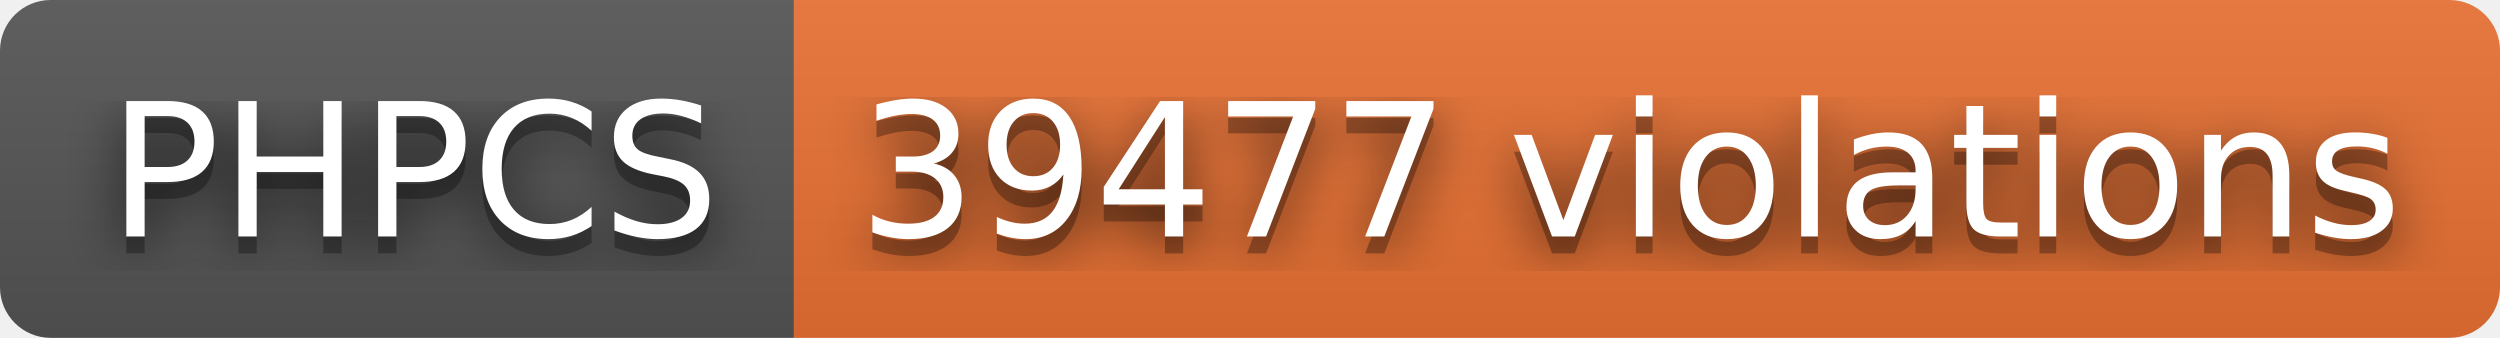
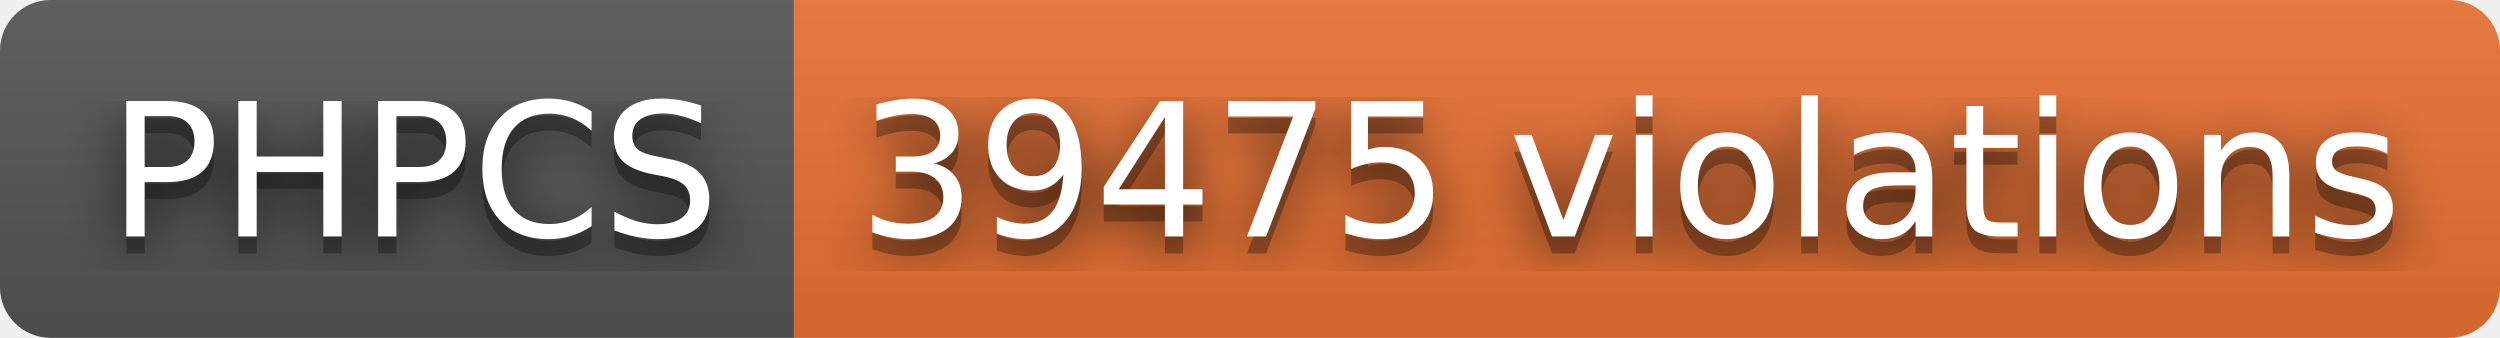
- <svg xmlns="http://www.w3.org/2000/svg" width="148" height="20" role="img" aria-label="PHPCS: 39477 violations">
+ <svg xmlns="http://www.w3.org/2000/svg" width="148" height="20" role="img" aria-label="PHPCS: 39475 violations">
  <filter id="blur">
    <feGaussianBlur stdDeviation="16" />
  </filter>
  <linearGradient id="s" x2="0" y2="100%">
    <stop offset="0" stop-color="#bbb" stop-opacity=".1" />
    <stop offset="1" stop-opacity=".1" />
  </linearGradient>
  <clipPath id="r">
    <rect width="148" height="20" rx="3" />
  </clipPath>
  <g clip-path="url(#r)">
    <rect width="47" height="20" fill="#555" />
    <rect x="47" width="101" height="20" fill="#ea7233" />
    <rect width="148" height="20" fill="url(#s)" />
  </g>
  <g fill="#fff" text-anchor="middle" font-family="Verdana,Geneva,DejaVu Sans,sans-serif" text-rendering="geometricPrecision" font-size="110">
    <g transform="scale(.1)">
      <g aria-hidden="true" fill="#010101">
        <text x="245" y="150" fill-opacity=".8" filter="url(#blur)" textLength="370">PHPCS</text>
        <text x="245" y="150" fill-opacity=".3" textLength="370">PHPCS</text>
      </g>
      <text x="245" y="140" textLength="370">PHPCS</text>
    </g>
    <g transform="scale(.1)">
      <g aria-hidden="true" fill="#010101">
-         <text x="965" y="150" fill-opacity=".8" filter="url(#blur)" textLength="910">39477 violations</text>
-         <text x="965" y="150" fill-opacity=".3" textLength="910">39477 violations</text>
+         <text x="965" y="150" fill-opacity=".8" filter="url(#blur)" textLength="910">39475 violations</text>
+         <text x="965" y="150" fill-opacity=".3" textLength="910">39475 violations</text>
      </g>
-       <text x="965" y="140" textLength="910">39477 violations</text>
+       <text x="965" y="140" textLength="910">39475 violations</text>
    </g>
  </g>
</svg>
